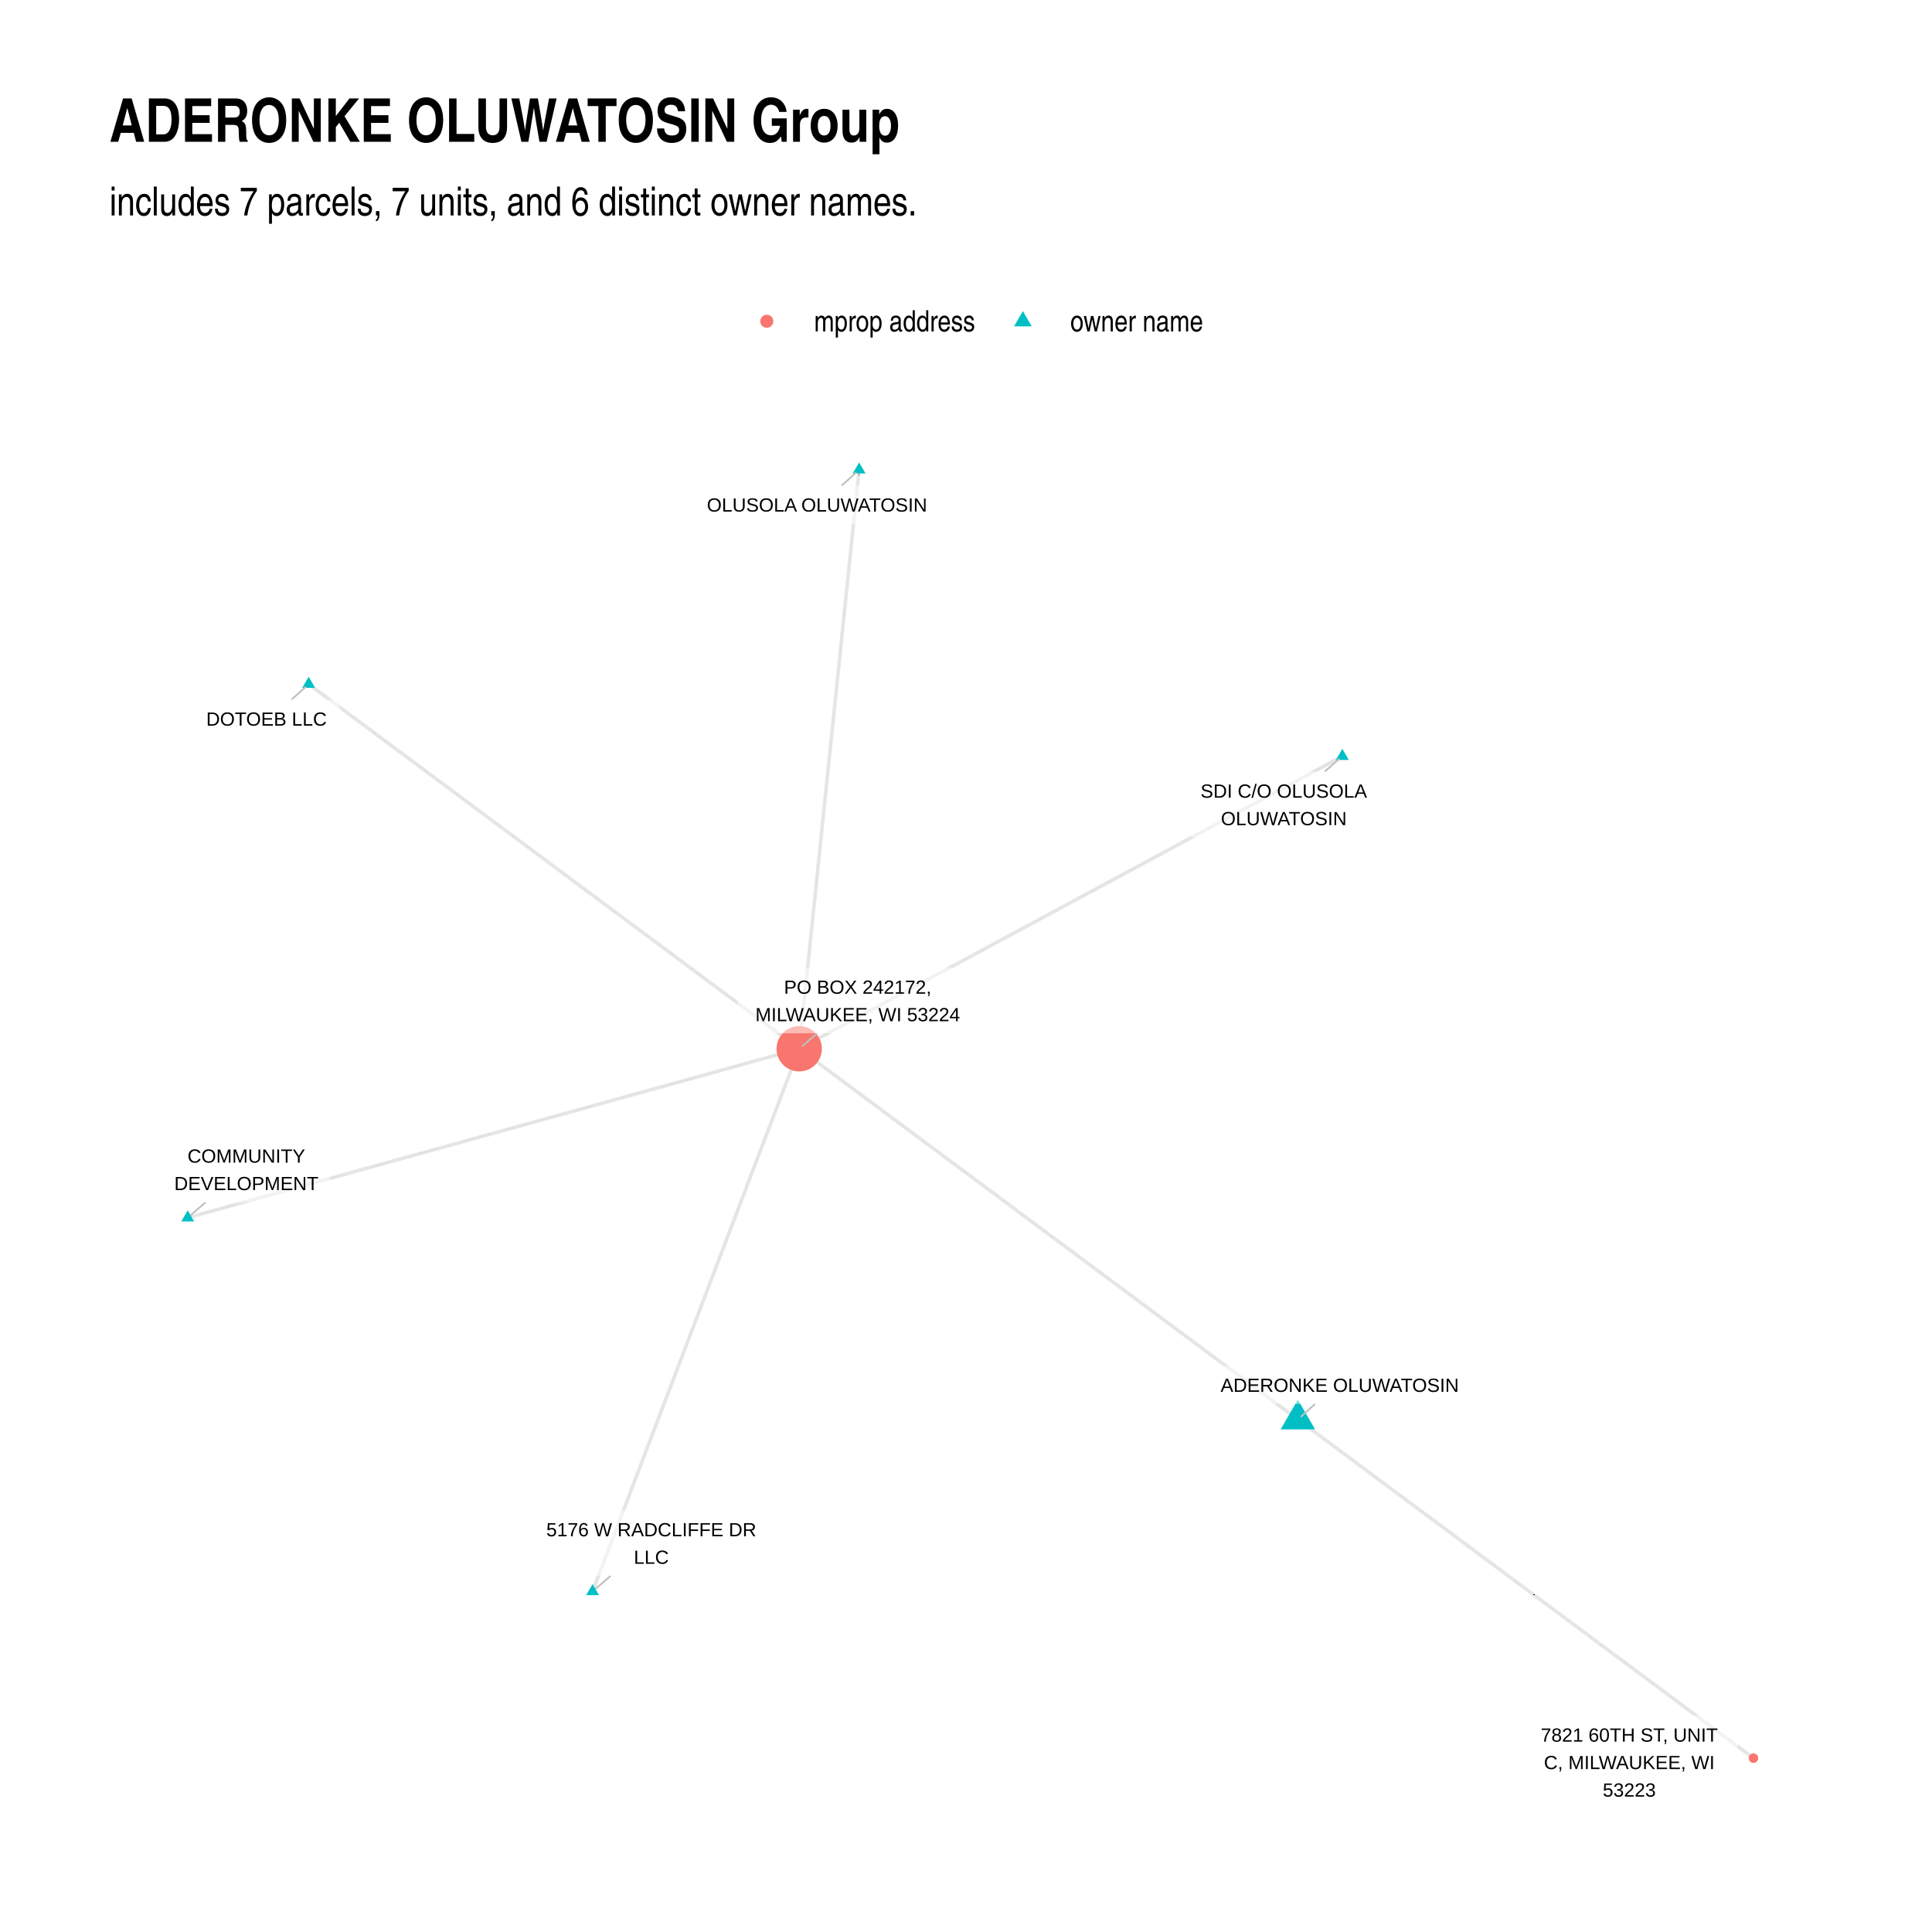
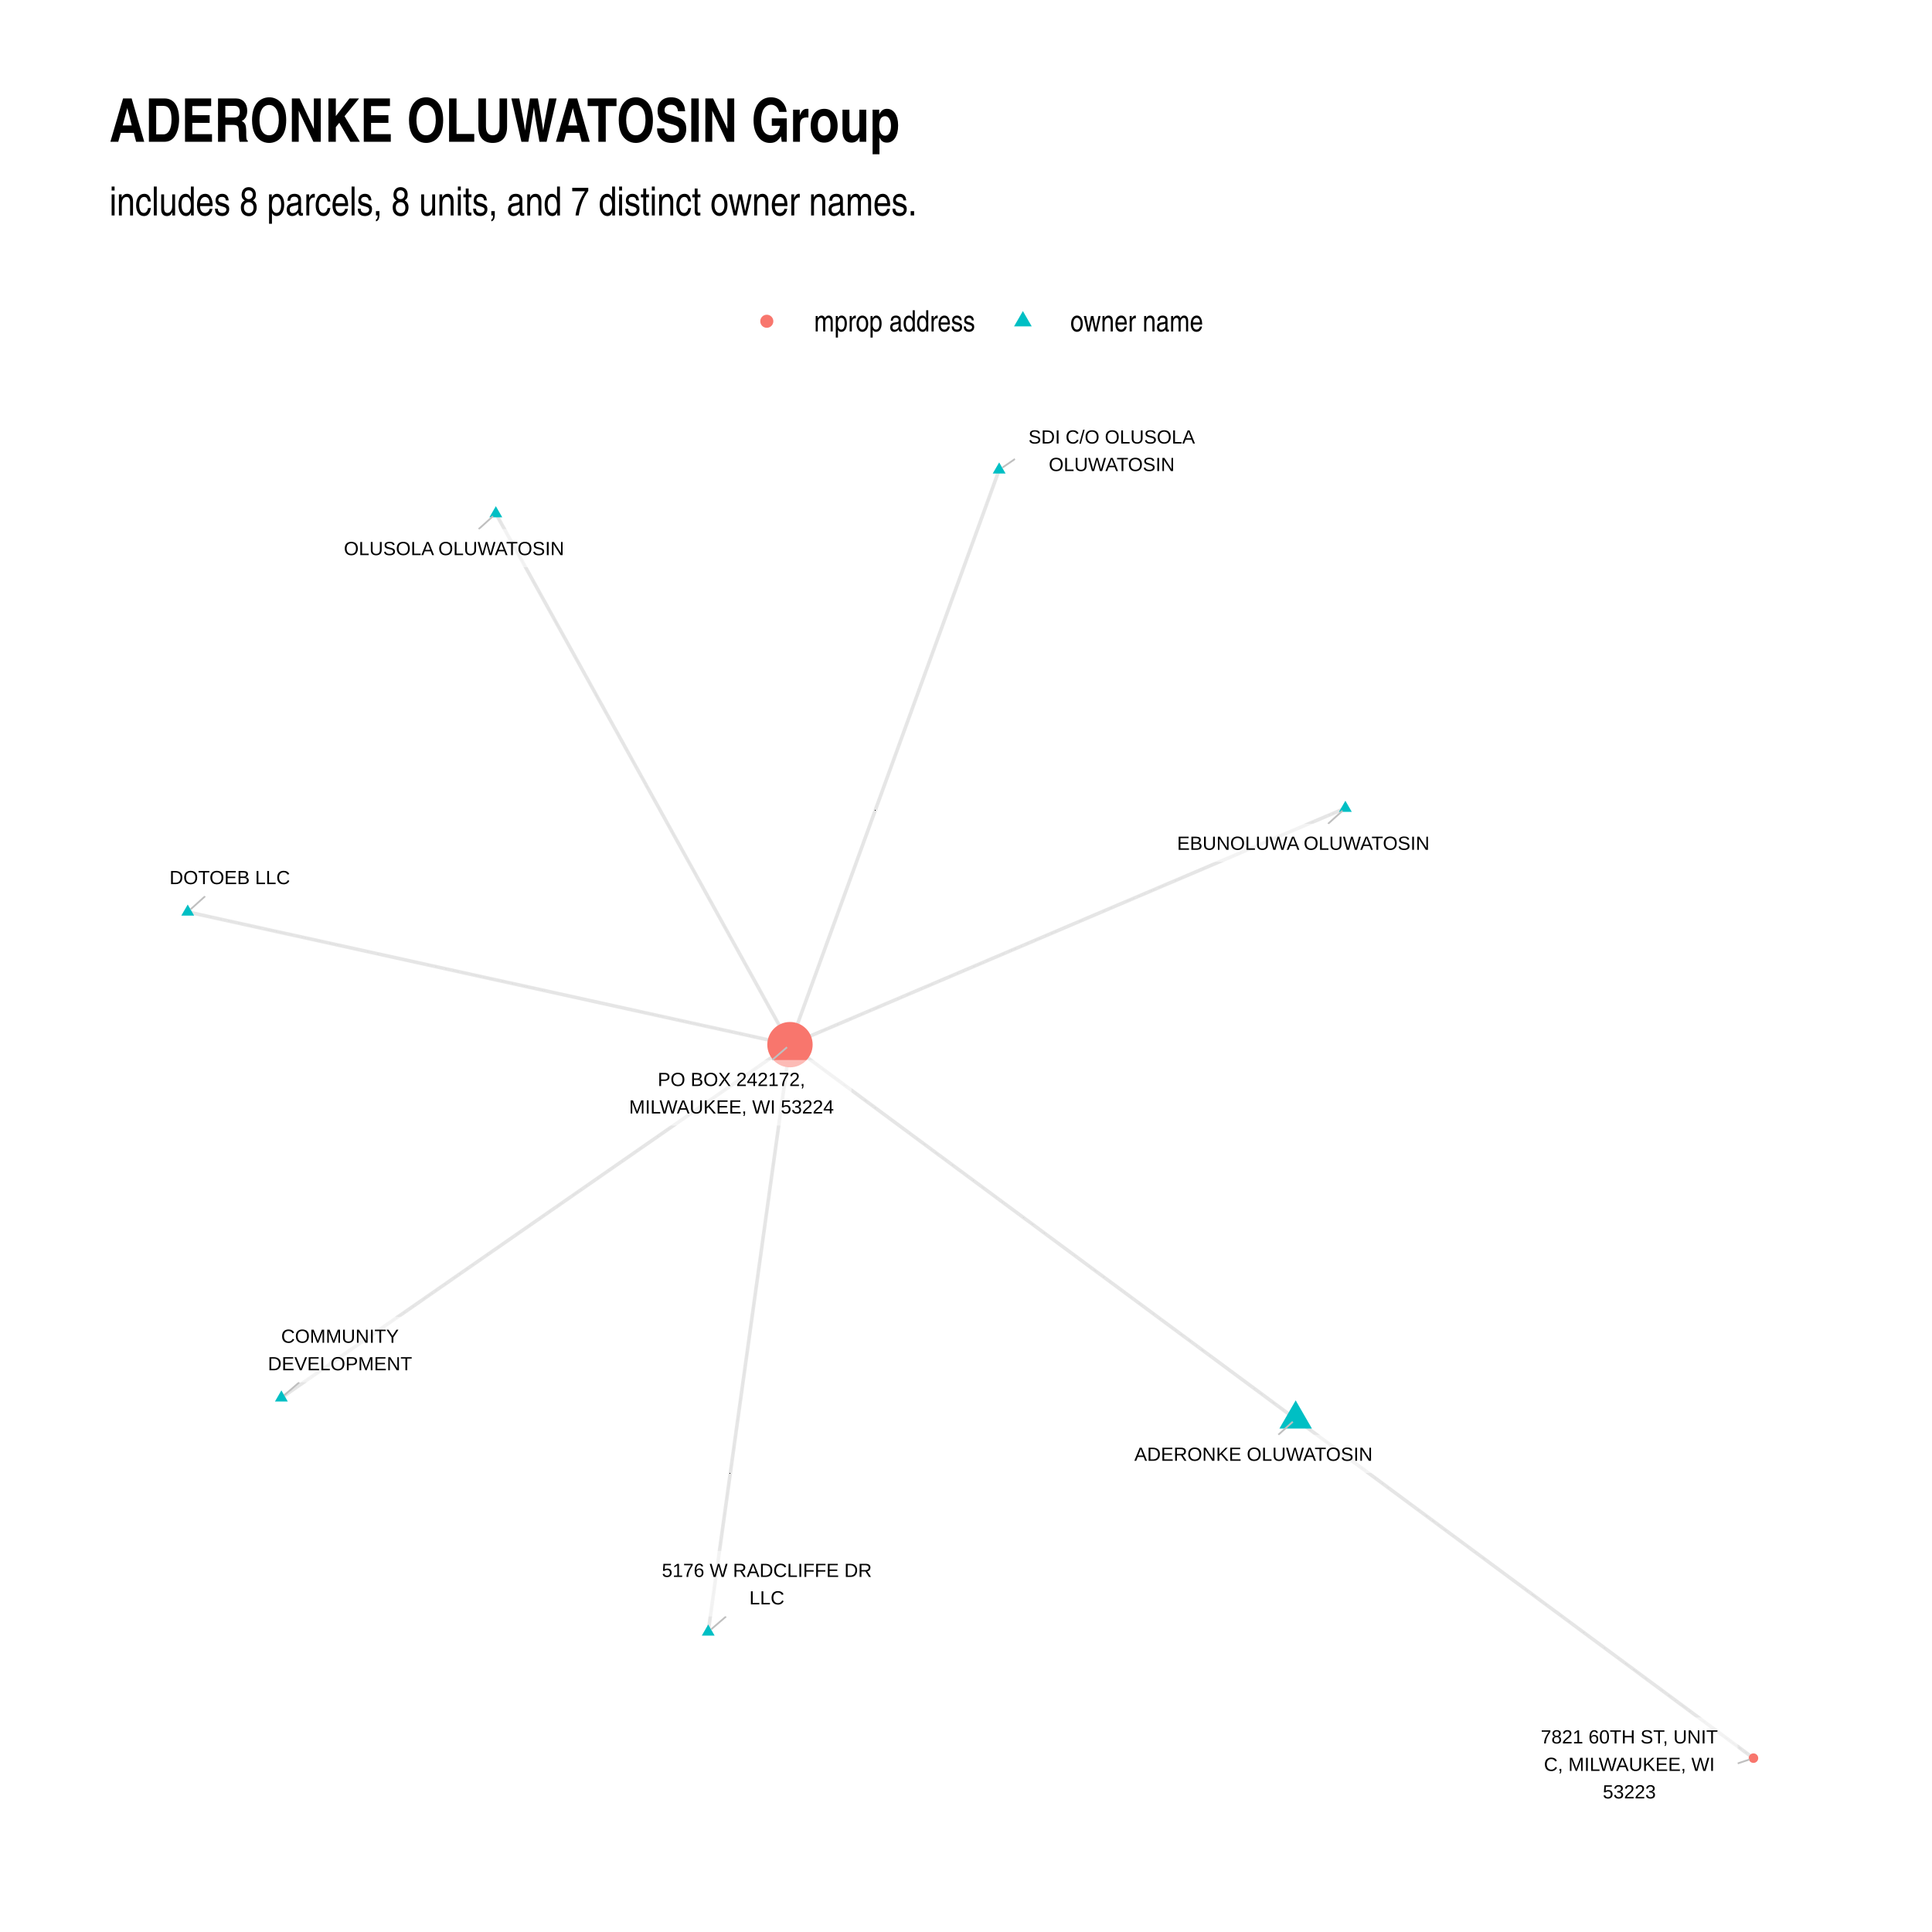
<svg xmlns="http://www.w3.org/2000/svg" width="768" height="768" class="svglite" viewBox="0 0 576 576">
  <defs>
    <style>.svglite circle,.svglite line,.svglite polygon,.svglite polyline,.svglite rect{fill:none;stroke:#000;stroke-linecap:round;stroke-linejoin:round;stroke-miterlimit:10}.svglite text{white-space:pre}</style>
  </defs>
  <rect width="100%" height="100%" style="stroke:none;fill:#fff" />
  <defs>
    <clipPath id="cpMC4wMHw1NzYuMDB8MC4wMHw1NzYuMDA=">
      <path d="M0 0h576v576H0z" />
    </clipPath>
  </defs>
  <g clip-path="url(#cpMC4wMHw1NzYuMDB8MC4wMHw1NzYuMDA=)">
    <path d="M0 0h576v576H0z" style="stroke-width:1.07;stroke:none;fill:#fff" />
  </g>
  <defs>
    <clipPath id="cpMzIuNjN8NTQ2LjExfDEyMC44Nnw1NDMuMzc=">
      <path d="M32.63 120.86h513.48v422.51H32.63z" />
    </clipPath>
  </defs>
  <g clip-path="url(#cpMzIuNjN8NTQ2LjExfDEyMC44Nnw1NDMuMzc=)">
-     <path d="m400.2 225.46-1.63.89-1.64.88-1.63.88-1.64.88-1.63.88-1.64.88-1.64.88-1.63.88-1.64.88-1.63.88-1.64.88-1.63.89-1.64.88-1.64.88-1.63.88-1.64.88-1.63.88-1.64.88-1.63.88-1.64.88-1.64.88-1.63.88-1.64.89-1.63.88-1.64.88-1.63.88-1.64.88-1.64.88-1.63.88-1.64.88-1.63.88-1.64.88-1.63.88-1.64.89-1.64.88-1.63.88-1.64.88-1.63.88-1.64.88-1.63.88-1.64.88-1.64.88-1.63.88-1.64.88-1.63.89-1.64.88-1.63.88-1.64.88-1.64.88-1.63.88-1.64.88-1.63.88-1.64.88-1.63.88-1.64.88-1.64.89-1.63.88-1.64.88-1.63.88-1.64.88-1.63.88-1.64.88-1.64.88-1.63.88-1.64.88-1.63.88-1.64.89-1.63.88-1.64.88-1.64.88-1.63.88-1.64.88-1.63.88-1.64.88-1.63.88-1.64.88-1.64.89-1.63.88-1.64.88-1.63.88-1.64.88-1.63.88-1.64.88-1.63.88-1.64.88-1.64.88-1.63.88-1.64.89-1.63.88-1.64.88-1.63.88-1.64.88-1.64.88-1.63.88-1.64.88-1.63.88-1.64.88-1.63.88-1.64.89M386.94 423.19l1.37 1.02 1.38 1.02 1.37 1.02 1.37 1.02 1.37 1.02 1.37 1.02 1.38 1.02 1.37 1.02 1.37 1.02 1.37 1.02 1.37 1.02 1.38 1.02 1.37 1.02 1.37 1.02 1.37 1.02 1.37 1.02 1.38 1.02 1.37 1.02 1.37 1.02 1.37 1.02 1.37 1.02 1.38 1.02 1.37 1.02 1.37 1.02 1.37 1.02 1.37 1.02 1.38 1.02 1.37 1.02 1.37 1.02 1.37 1.02 1.37 1.02 1.38 1.02 1.37 1.02 1.37 1.02 1.37 1.02 1.37 1.02 1.38 1.02 1.37 1.02 1.37 1.02 1.37 1.02 1.37 1.02 1.38 1.02 1.37 1.02 1.37 1.02 1.37 1.02 1.37 1.02 1.38 1.02 1.37 1.02 1.37 1.02 1.37 1.02 1.37 1.02 1.38 1.02 1.37 1.02 1.37 1.02 1.37 1.02 1.37 1.02 1.38 1.02 1.37 1.02 1.37 1.02 1.37 1.02 1.38 1.02 1.37 1.02 1.37 1.02 1.37 1.02 1.37 1.02 1.38 1.02 1.37 1.02 1.37 1.02 1.37 1.02 1.37 1.02 1.38 1.02 1.37 1.02 1.37 1.02 1.37 1.02 1.37 1.02 1.38 1.02 1.37 1.02 1.37 1.02 1.37 1.02 1.37 1.02 1.38 1.02 1.37 1.02 1.37 1.02 1.37 1.02 1.37 1.02 1.38 1.02 1.37 1.02 1.37 1.02 1.37 1.02 1.37 1.02 1.38 1.02 1.37 1.02 1.37 1.02 1.37 1.02 1.37 1.02 1.38 1.02 1.37 1.02 1.37 1.02 1.37 1.02M386.94 423.19l-1.5-1.11-1.5-1.12-1.5-1.11-1.51-1.12-1.5-1.12-1.5-1.11-1.5-1.12-1.5-1.12-1.5-1.11-1.51-1.12-1.5-1.12-1.5-1.11-1.5-1.12-1.5-1.11-1.5-1.12-1.51-1.12-1.5-1.11-1.5-1.12-1.5-1.12-1.5-1.11-1.5-1.12-1.51-1.12-1.5-1.11-1.5-1.12-1.5-1.11-1.5-1.12-1.51-1.12-1.5-1.11-1.5-1.12-1.5-1.12-1.5-1.11-1.5-1.12-1.51-1.12-1.5-1.11-1.5-1.12-1.5-1.11-1.5-1.12-1.5-1.12-1.51-1.11-1.5-1.12-1.5-1.12-1.5-1.11-1.5-1.12-1.5-1.12-1.51-1.11-1.5-1.12-1.5-1.11-1.5-1.12-1.5-1.12-1.51-1.11-1.5-1.12-1.5-1.12-1.5-1.11-1.5-1.12-1.5-1.12-1.51-1.11-1.5-1.12-1.5-1.11-1.5-1.12-1.5-1.12-1.5-1.11-1.51-1.12-1.5-1.12-1.5-1.11-1.5-1.12-1.5-1.12-1.5-1.11-1.51-1.12-1.5-1.11-1.5-1.12-1.5-1.12-1.5-1.11-1.51-1.12-1.5-1.12-1.5-1.11-1.5-1.12-1.5-1.11-1.5-1.12-1.51-1.12-1.5-1.11-1.5-1.12-1.5-1.12-1.5-1.11-1.5-1.12-1.51-1.12-1.5-1.11-1.5-1.12-1.5-1.11-1.5-1.12-1.5-1.12-1.51-1.11-1.5-1.12-1.5-1.12-1.5-1.11-1.5-1.12-1.51-1.12-1.5-1.11-1.5-1.12-1.5-1.11M256.14 140.07l-.18 1.74-.18 1.74-.19 1.75-.18 1.74-.18 1.75-.18 1.74-.18 1.74-.18 1.75-.18 1.74-.18 1.74-.18 1.75-.18 1.74-.18 1.74-.18 1.75-.18 1.74-.18 1.74-.18 1.75-.18 1.74-.18 1.74-.18 1.75-.18 1.74-.18 1.74-.18 1.75-.19 1.74-.18 1.75-.18 1.74-.18 1.74-.18 1.75-.18 1.74-.18 1.74-.18 1.75-.18 1.74-.18 1.74-.18 1.75-.18 1.74-.18 1.74-.18 1.75-.18 1.74-.18 1.74-.18 1.75-.18 1.74-.18 1.75-.18 1.74-.18 1.74-.18 1.75-.19 1.74-.18 1.74-.18 1.75-.18 1.74-.18 1.74-.18 1.75-.18 1.74-.18 1.74-.18 1.75-.18 1.74-.18 1.74-.18 1.75-.18 1.74-.18 1.74-.18 1.75-.18 1.74-.18 1.75-.18 1.74-.18 1.74-.18 1.75-.18 1.74-.19 1.74-.18 1.75-.18 1.74-.18 1.74-.18 1.75-.18 1.74-.18 1.74-.18 1.75-.18 1.74-.18 1.74-.18 1.75-.18 1.74-.18 1.75-.18 1.74-.18 1.74-.18 1.75-.18 1.74-.18 1.74-.18 1.75-.18 1.74-.18 1.74-.19 1.75-.18 1.74-.18 1.74-.18 1.75-.18 1.74-.18 1.74-.18 1.75-.18 1.74-.18 1.74-.18 1.75-.18 1.74-.18 1.75" style="stroke-width:1.07;stroke:#000;stroke-opacity:.1;stroke-linecap:butt" />
-     <path d="m92.03 203.96 1.48 1.1 1.47 1.1 1.48 1.1 1.48 1.1 1.47 1.09 1.48 1.1 1.48 1.1 1.48 1.1 1.47 1.1 1.48 1.09 1.48 1.1 1.48 1.1 1.47 1.1 1.48 1.1 1.48 1.1 1.47 1.09 1.48 1.1 1.48 1.1 1.48 1.1 1.47 1.1 1.48 1.09 1.48 1.1 1.47 1.1 1.48 1.1 1.48 1.1 1.48 1.09 1.47 1.1 1.48 1.1 1.48 1.1 1.47 1.1 1.48 1.09 1.48 1.1 1.48 1.1 1.47 1.1 1.48 1.1 1.48 1.1 1.47 1.09 1.48 1.1 1.48 1.1 1.48 1.1 1.47 1.1 1.48 1.09 1.48 1.1 1.47 1.1 1.48 1.1 1.48 1.1 1.48 1.09 1.47 1.1 1.48 1.1 1.48 1.1 1.48 1.1 1.47 1.09 1.48 1.1 1.48 1.1 1.47 1.1 1.48 1.1 1.48 1.1 1.48 1.09 1.47 1.1 1.48 1.1 1.48 1.1 1.47 1.1 1.48 1.09 1.48 1.1 1.48 1.1 1.47 1.1 1.48 1.1 1.48 1.09 1.47 1.1 1.48 1.1 1.48 1.1 1.48 1.1 1.47 1.09 1.48 1.1 1.48 1.1 1.47 1.1 1.48 1.1 1.48 1.1 1.48 1.09 1.47 1.1 1.48 1.1 1.48 1.1 1.47 1.1 1.48 1.09 1.48 1.1 1.48 1.1 1.47 1.1 1.48 1.1 1.48 1.09 1.47 1.1 1.48 1.1 1.48 1.1 1.48 1.1 1.47 1.09 1.48 1.1 1.48 1.1 1.48 1.1 1.47 1.1 1.48 1.1M55.97 363.05l1.84-.51 1.84-.51 1.84-.51 1.84-.51 1.85-.51 1.84-.51 1.84-.51 1.84-.5 1.84-.51 1.84-.51 1.84-.51 1.85-.51 1.84-.51 1.84-.51 1.84-.51 1.84-.5 1.84-.51 1.84-.51 1.85-.51 1.84-.51 1.84-.51 1.84-.51 1.84-.51 1.84-.51 1.84-.5 1.85-.51 1.84-.51 1.84-.51 1.84-.51 1.84-.51 1.84-.51 1.84-.51 1.85-.5 1.84-.51 1.84-.51 1.84-.51 1.84-.51 1.84-.51 1.84-.51 1.85-.51 1.84-.5 1.84-.51 1.84-.51 1.84-.51 1.84-.51 1.84-.51 1.85-.51 1.84-.51 1.84-.51 1.84-.5 1.84-.51 1.84-.51 1.84-.51 1.85-.51 1.84-.51 1.84-.51 1.84-.51 1.84-.5 1.84-.51 1.84-.51 1.85-.51 1.84-.51 1.84-.51 1.84-.51 1.84-.51 1.84-.5 1.84-.51 1.85-.51 1.84-.51 1.84-.51 1.84-.51 1.84-.51 1.84-.51 1.84-.5 1.85-.51 1.84-.51 1.84-.51 1.84-.51 1.84-.51 1.84-.51 1.84-.51 1.85-.51 1.84-.5 1.84-.51 1.84-.51 1.84-.51 1.84-.51 1.84-.51 1.85-.51 1.84-.51 1.84-.5 1.84-.51 1.84-.51 1.84-.51 1.84-.51 1.85-.51 1.84-.51 1.84-.51 1.84-.5M176.67 474.47l.62-1.63.62-1.64.63-1.63.62-1.64.62-1.63.62-1.63.62-1.64.63-1.63.62-1.64.62-1.63.62-1.64.63-1.63.62-1.63.62-1.64.62-1.63.62-1.64.63-1.63.62-1.64.62-1.63.62-1.63.63-1.64.62-1.63.62-1.64.62-1.63.62-1.64.63-1.63.62-1.63.62-1.64.62-1.63.63-1.64.62-1.63.62-1.64.62-1.63.62-1.63.63-1.64.62-1.63.62-1.64.62-1.63.63-1.64.62-1.63.62-1.63.62-1.64.62-1.63.63-1.64.62-1.63.62-1.64.62-1.63.63-1.63.62-1.64.62-1.63.62-1.64.62-1.63.63-1.64.62-1.63.62-1.64.62-1.63.63-1.63.62-1.64.62-1.63.62-1.64.62-1.63.63-1.64.62-1.63.62-1.63.62-1.64.63-1.63.62-1.64.62-1.63.62-1.64.62-1.63.63-1.63.62-1.64.62-1.63.62-1.64.63-1.63.62-1.64.62-1.63.62-1.63.62-1.64.63-1.63.62-1.64.62-1.63.62-1.64.63-1.63.62-1.63.62-1.64.62-1.63.62-1.64.63-1.63.62-1.64.62-1.63.62-1.63.63-1.64.62-1.63.62-1.64.62-1.63.63-1.64.62-1.63.62-1.63" style="stroke-width:1.07;stroke:#000;stroke-opacity:.1;stroke-linecap:butt" />
-     <path d="m400.2 223.25 1.92 3.32h-3.83zM386.94 417.27l5.13 8.88h-10.26zM256.14 137.86l1.91 3.31h-3.83zM92.03 201.75l1.91 3.32h-3.83zM55.97 360.84l1.91 3.31h-3.83zM176.67 472.26l1.91 3.32h-3.83z" style="stroke-width:.71;stroke:none;fill:#00bfc4" />
-     <circle cx="238.27" cy="312.68" r="6.76" style="stroke-width:.71;stroke:none;fill:#f8766d" />
+     <path d="m401.11 240.94-1.67.71-1.68.72-1.67.71-1.67.71-1.67.71-1.68.71-1.67.72-1.67.71-1.68.71-1.67.71-1.67.72-1.67.71-1.68.71-1.67.71-1.67.71-1.67.72-1.68.71-1.67.71-1.67.71-1.67.72-1.68.71-1.67.71-1.67.71-1.67.71-1.68.72-1.67.71-1.67.71-1.67.71-1.68.72-1.67.71-1.67.71-1.68.71-1.67.71-1.67.72-1.67.71-1.68.71-1.67.71-1.67.72-1.67.71-1.68.71-1.67.71-1.67.71-1.67.72-1.68.71-1.67.71-1.67.71-1.67.72-1.68.71-1.67.71-1.67.71-1.67.71-1.68.72-1.67.71-1.67.71-1.68.71-1.67.72-1.67.71-1.67.71-1.68.71-1.67.71-1.67.72-1.67.71-1.68.71-1.67.71-1.67.72-1.67.71-1.68.71-1.67.71-1.67.71-1.67.72-1.68.71-1.67.71-1.67.71-1.67.72-1.68.71-1.67.71-1.67.71-1.68.71-1.67.72-1.67.71-1.67.71-1.68.71-1.67.72-1.67.71-1.67.71-1.68.71-1.67.71-1.67.72-1.67.71-1.68.71-1.67.71-1.67.72-1.67.71-1.68.71-1.67.71-1.67.71-1.67.72-1.68.71-1.67.71" style="stroke-width:1.07;stroke:#000;stroke-opacity:.1;stroke-linecap:butt" />
+     <path d="m297.89 140.07-.63 1.73-.63 1.73-.63 1.73-.63 1.73-.63 1.73-.63 1.73-.63 1.74-.63 1.73-.63 1.73-.63 1.73-.63 1.73-.63 1.73-.63 1.73-.63 1.73-.63 1.73-.63 1.74-.63 1.73-.63 1.73-.63 1.73-.63 1.73-.63 1.73-.63 1.73-.63 1.73-.63 1.74-.63 1.73-.63 1.73-.63 1.73-.63 1.73-.63 1.73-.63 1.73-.63 1.73-.63 1.73-.63 1.74-.63 1.73-.63 1.73-.63 1.73-.63 1.73-.63 1.73-.63 1.73-.63 1.73-.63 1.73-.63 1.74-.63 1.73-.63 1.73-.63 1.73-.63 1.73-.63 1.73-.63 1.73-.63 1.73-.63 1.73-.63 1.74-.63 1.73-.63 1.73-.63 1.73-.63 1.73-.63 1.73-.63 1.73-.63 1.73-.63 1.74-.63 1.73-.63 1.73-.63 1.73-.63 1.73-.63 1.73-.63 1.73-.63 1.73-.63 1.73-.63 1.74-.63 1.73-.63 1.73-.63 1.73-.63 1.73-.63 1.73-.63 1.73-.63 1.73-.63 1.73-.63 1.74-.63 1.73-.63 1.73-.63 1.73-.63 1.73-.63 1.73-.63 1.73-.63 1.73-.63 1.74-.63 1.73-.63 1.73-.63 1.73-.63 1.73-.63 1.73-.63 1.73-.63 1.73-.63 1.73-.63 1.74-.63 1.73-.63 1.73-.63 1.73-.63 1.73-.63 1.73M386.29 423.1l1.37 1.02 1.38 1.02 1.38 1.02 1.38 1.02 1.38 1.02 1.38 1.02 1.38 1.02 1.38 1.02 1.37 1.03 1.38 1.02 1.38 1.02 1.38 1.02 1.38 1.02 1.38 1.02 1.38 1.02 1.37 1.02 1.38 1.02 1.38 1.02 1.38 1.02 1.38 1.03 1.38 1.02 1.38 1.02 1.38 1.02 1.37 1.02 1.38 1.02 1.38 1.02 1.38 1.02 1.38 1.02 1.38 1.02 1.38 1.02 1.37 1.03 1.38 1.02 1.38 1.02 1.38 1.02 1.38 1.02 1.38 1.02 1.38 1.02 1.37 1.02 1.38 1.02 1.38 1.02 1.38 1.02 1.38 1.03 1.38 1.02 1.38 1.02 1.38 1.02 1.37 1.02 1.38 1.02 1.38 1.02 1.38 1.02 1.38 1.02 1.38 1.02 1.38 1.02 1.37 1.03 1.38 1.02 1.38 1.02 1.38 1.02 1.38 1.02 1.38 1.02 1.38 1.02 1.37 1.02 1.38 1.02 1.38 1.02 1.38 1.02 1.38 1.03 1.38 1.02 1.38 1.02 1.38 1.02 1.37 1.02 1.38 1.02 1.38 1.02 1.38 1.02 1.38 1.02 1.38 1.02 1.38 1.02 1.37 1.03 1.38 1.02 1.38 1.02 1.38 1.02 1.38 1.02 1.38 1.02 1.38 1.02 1.37 1.02 1.38 1.02 1.38 1.02 1.38 1.02 1.38 1.03 1.38 1.02 1.38 1.02 1.38 1.02 1.37 1.02 1.38 1.02 1.38 1.02 1.38 1.02 1.38 1.02 1.38 1.02 1.38 1.02 1.37 1.03 1.38 1.02 1.38 1.02M386.29 423.1l-1.53-1.13-1.52-1.13-1.52-1.13-1.53-1.12-1.52-1.13-1.52-1.13-1.52-1.13-1.53-1.13-1.52-1.12-1.52-1.13-1.53-1.13-1.52-1.13-1.52-1.12-1.52-1.13-1.53-1.13-1.52-1.13-1.52-1.12-1.53-1.13-1.52-1.13-1.52-1.13-1.52-1.13-1.53-1.12-1.52-1.13-1.52-1.13-1.53-1.13-1.52-1.12-1.52-1.13-1.52-1.13-1.53-1.13-1.52-1.13-1.52-1.12-1.53-1.13-1.52-1.13-1.52-1.13-1.52-1.12-1.53-1.13-1.52-1.13-1.52-1.13-1.53-1.12-1.52-1.13-1.52-1.13-1.53-1.13-1.52-1.13-1.52-1.12-1.52-1.13-1.53-1.13-1.52-1.13-1.52-1.12-1.53-1.13-1.52-1.13-1.52-1.13-1.52-1.13-1.53-1.12-1.52-1.13-1.52-1.13-1.53-1.13-1.52-1.12-1.52-1.13-1.52-1.13-1.53-1.13-1.52-1.13-1.52-1.12-1.53-1.13-1.52-1.13-1.52-1.13-1.52-1.12-1.53-1.13-1.52-1.13-1.52-1.13-1.53-1.12-1.52-1.13-1.52-1.13-1.52-1.13-1.53-1.13-1.52-1.12-1.52-1.13-1.53-1.13-1.52-1.13-1.52-1.12-1.52-1.13-1.53-1.13-1.52-1.13-1.52-1.13-1.53-1.12-1.52-1.13-1.52-1.13-1.53-1.13-1.52-1.12-1.52-1.13-1.52-1.13-1.53-1.13-1.52-1.12-1.52-1.13-1.53-1.13-1.52-1.13-1.52-1.13-1.52-1.12-1.53-1.13-1.52-1.13M147.83 153.12l.88 1.6.89 1.6.89 1.6.88 1.6.89 1.6.88 1.6.89 1.6.88 1.6.89 1.6.89 1.6.88 1.59.89 1.6.88 1.6.89 1.6.88 1.6.89 1.6.89 1.6.88 1.6.89 1.6.88 1.6.89 1.6.89 1.6.88 1.6.89 1.59.88 1.6.89 1.6.88 1.6.89 1.6.89 1.6.88 1.6.89 1.6.88 1.6.89 1.6.88 1.6.89 1.6.89 1.6.88 1.6.89 1.59.88 1.6.89 1.6.89 1.6.88 1.6.89 1.6.88 1.6.89 1.6.88 1.6.89 1.6.89 1.6.88 1.6.89 1.6.88 1.6.89 1.59.88 1.6.89 1.6.89 1.6.88 1.6.89 1.6.88 1.6.89 1.6.88 1.6.89 1.6.89 1.6.88 1.6.89 1.6.88 1.6.89 1.59.89 1.6.88 1.6.89 1.6.88 1.6.89 1.6.88 1.6.89 1.6.89 1.6.88 1.6.89 1.6.88 1.6.89 1.6.88 1.6.89 1.59.89 1.6.88 1.6.89 1.6.88 1.6.89 1.6.89 1.6.88 1.6.89 1.6.88 1.6.89 1.6.88 1.6.89 1.6.89 1.6.88 1.59.89 1.6.88 1.6.89 1.6.88 1.6.89 1.6" style="stroke-width:1.07;stroke:#000;stroke-opacity:.1;stroke-linecap:butt" />
+     <path d="m55.97 271.88 1.81.4 1.82.4 1.81.4 1.81.4 1.82.4 1.81.4 1.81.4 1.82.4 1.81.4 1.81.4 1.82.4 1.81.4 1.82.4 1.81.4 1.81.4 1.82.4 1.81.39 1.81.4 1.82.4 1.81.4 1.81.4 1.82.4 1.81.4 1.82.4 1.81.4 1.81.4 1.82.4 1.81.4 1.81.4 1.82.4 1.81.4 1.81.4 1.82.4 1.81.4 1.82.4 1.81.4 1.81.4 1.82.4 1.81.4 1.81.4 1.82.4 1.81.4 1.82.4 1.81.4 1.81.4 1.82.4 1.81.4 1.81.4 1.82.4 1.81.4 1.81.39 1.82.4 1.81.4 1.82.4 1.81.4 1.81.4 1.82.4 1.81.4 1.81.4 1.82.4 1.81.4 1.81.4 1.82.4 1.81.4 1.82.4 1.81.4 1.81.4 1.82.4 1.81.4 1.81.4 1.82.4 1.81.4 1.82.4 1.81.4 1.81.4 1.82.4 1.81.4 1.81.4 1.82.4 1.81.4 1.81.4 1.82.4 1.81.4 1.82.4 1.81.4 1.81.39 1.82.4 1.81.4 1.81.4 1.82.4 1.81.4 1.81.4 1.82.4 1.81.4 1.82.4 1.81.4 1.81.4 1.82.4 1.81.4M83.89 416.73l1.53-1.06 1.53-1.07 1.53-1.06 1.53-1.06 1.53-1.07 1.54-1.06 1.53-1.06 1.53-1.07 1.53-1.06 1.53-1.06 1.53-1.07 1.54-1.06 1.53-1.06 1.53-1.07 1.53-1.06 1.53-1.06 1.53-1.07 1.54-1.06 1.53-1.07 1.53-1.06 1.53-1.06 1.53-1.07 1.53-1.06 1.54-1.06 1.53-1.07 1.53-1.06 1.53-1.06 1.53-1.07 1.53-1.06 1.54-1.06 1.53-1.07 1.53-1.06 1.53-1.06 1.53-1.07 1.53-1.06 1.54-1.06 1.53-1.07 1.53-1.06 1.53-1.06 1.53-1.07 1.53-1.06 1.54-1.06 1.53-1.07 1.53-1.06 1.53-1.06 1.53-1.07 1.53-1.06 1.54-1.06 1.53-1.07 1.53-1.06 1.53-1.06 1.53-1.07 1.53-1.06 1.54-1.06 1.53-1.07 1.53-1.06 1.53-1.07 1.53-1.06 1.53-1.06 1.54-1.07 1.53-1.06 1.53-1.06 1.53-1.07 1.53-1.06 1.53-1.06 1.54-1.07 1.53-1.06 1.53-1.06 1.53-1.07 1.53-1.06 1.53-1.06 1.54-1.07 1.53-1.06 1.53-1.06 1.53-1.07 1.53-1.06 1.53-1.06 1.54-1.07 1.53-1.06 1.53-1.06 1.53-1.07 1.53-1.06 1.53-1.06 1.54-1.07 1.53-1.06 1.53-1.06 1.53-1.07 1.53-1.06 1.53-1.06 1.54-1.07 1.53-1.06 1.53-1.06 1.53-1.07 1.53-1.06 1.53-1.07 1.54-1.06 1.53-1.06 1.53-1.07 1.53-1.06M211.14 486.53l.25-1.77.24-1.77.25-1.77.25-1.76.24-1.77.25-1.77.25-1.77.24-1.77.25-1.77.24-1.76.25-1.77.25-1.77.24-1.77.25-1.77.25-1.77.24-1.77.25-1.76.24-1.77.25-1.77.25-1.77.24-1.77.25-1.77.25-1.76.24-1.77.25-1.77.24-1.77.25-1.77.25-1.77.24-1.77.25-1.76.25-1.77.24-1.77.25-1.77.24-1.77.25-1.77.25-1.76.24-1.77.25-1.77.25-1.77.24-1.77.25-1.77.24-1.77.25-1.76.25-1.77.24-1.77.25-1.77.25-1.77.24-1.77.25-1.77.24-1.76.25-1.77.25-1.77.24-1.77.25-1.77.25-1.77.24-1.76.25-1.77.24-1.77.25-1.77.25-1.77.24-1.77.25-1.77.25-1.76.24-1.77.25-1.77.24-1.77.25-1.77.25-1.77.24-1.76.25-1.77.25-1.77.24-1.77.25-1.77.24-1.77.25-1.77.25-1.76.24-1.77.25-1.77.25-1.77.24-1.77.25-1.77.24-1.76.25-1.77.25-1.77.24-1.77.25-1.77.25-1.77.24-1.77.25-1.76.24-1.77.25-1.77.25-1.77.24-1.77.25-1.77.25-1.77.24-1.76.25-1.77.24-1.77.25-1.77" style="stroke-width:1.07;stroke:#000;stroke-opacity:.1;stroke-linecap:butt" />
+     <path d="m401.11 238.73 1.91 3.32h-3.83zM297.89 137.86l1.91 3.31h-3.83zM386.29 417.5l4.84 8.4h-9.69zM147.83 150.91l1.91 3.32h-3.83zM55.97 269.67l1.91 3.31h-3.83zM83.89 414.52l1.91 3.32h-3.83zM211.14 484.32l1.92 3.32h-3.83z" style="stroke-width:.71;stroke:none;fill:#00bfc4" />
+     <circle cx="235.52" cy="311.45" r="6.76" style="stroke-width:.71;stroke:none;fill:#f8766d" />
    <circle cx="522.77" cy="524.17" r="1.42" style="stroke-width:.71;stroke:none;fill:#f8766d" />
-     <path d="m394.88 230.07 4.45-3.85M392.08 418.56l-4.28 3.86M250.93 144.77l4.35-3.93M86.9 208.59l4.27-3.85M61.33 358.41l-4.48 3.88M182.05 469.82l-4.5 3.89M243.61 308.06l-4.46 3.86" style="stroke-width:.53;stroke:#bfbfbf" />
-     <path d="M356.09 249.61h53.32-.09l.35-.02.34-.07.33-.12.3-.17.27-.22.23-.26.18-.3.14-.32.08-.33.03-.35v-15.22l-.03-.35-.08-.34-.14-.32-.18-.29-.23-.26-.27-.22-.3-.17-.33-.13-.34-.07-.26-.01h-53.32l.26.01-.35-.01-.35.04-.33.1-.31.15-.29.19-.25.25-.21.27-.16.31-.11.33-.06.34v15.4-.17.34l.06.35.11.33.16.3.21.28.25.24.29.2.31.15.33.1.35.04z" style="stroke-width:.53;fill:#fff;fill-opacity:.5" />
-     <text x="382.75" y="237.81" lengthAdjust="spacingAndGlyphs" style="font-size:5.69px;font-family:&quot;Liberation Sans&quot;" text-anchor="middle" textLength="50.44">SDI C/O OLUSOLA</text>
-     <text x="382.75" y="246.01" lengthAdjust="spacingAndGlyphs" style="font-size:5.69px;font-family:&quot;Liberation Sans&quot;" text-anchor="middle" textLength="37.79">OLUWATOSIN</text>
-     <path d="M362.25 418.56h74.34l-.08-.01.34-.01.34-.07.33-.12.3-.18.27-.22.23-.26.19-.29.13-.32.09-.34.02-.34v-7.03l-.02-.35-.09-.34-.13-.32-.19-.29-.23-.26-.27-.22-.3-.17-.33-.13-.34-.07-.26-.01h-74.34l.26.01-.34-.01-.35.04-.33.1-.32.15-.28.2-.25.24-.21.27-.16.31-.11.33-.06.34-.01.18v7.03l.01-.18v.35l.06.34.11.33.16.31.21.28.25.24.28.2.32.15.33.09.35.04z" style="stroke-width:.53;fill:#fff;fill-opacity:.5" />
-     <text x="399.42" y="414.96" lengthAdjust="spacingAndGlyphs" style="font-size:5.69px;font-family:&quot;Liberation Sans&quot;" text-anchor="middle" textLength="71.46">ADERONKE OLUWATOSIN</text>
-     <path d="M208.95 156.12h69.27-.09l.35-.02.34-.07.32-.12.3-.17.27-.22.23-.26.19-.3.14-.32.08-.34.03-.34v-7.03l-.03-.35-.08-.33-.14-.32-.19-.3-.23-.26-.27-.22-.3-.17-.32-.12-.34-.07-.26-.02h-69.27l.26.02-.35-.02-.35.04-.33.1-.31.15-.29.2-.25.24-.21.28-.16.3-.11.33-.06.35v7.2-.18.35l.06.34.11.33.16.31.21.28.25.24.29.2.31.15.33.09.35.05z" style="stroke-width:.53;fill:#fff;fill-opacity:.5" />
-     <text x="243.58" y="152.52" lengthAdjust="spacingAndGlyphs" style="font-size:5.69px;font-family:&quot;Liberation Sans&quot;" text-anchor="middle" textLength="66.39">OLUSOLA OLUWATOSIN</text>
-     <path d="M59.8 219.94h39.3l-.09-.01.35-.01.34-.07.33-.12.3-.18.27-.22.23-.26.18-.29.14-.32.08-.34.03-.34v-7.03l-.03-.35-.08-.34-.14-.32-.18-.29-.23-.26-.27-.22-.3-.17-.33-.13-.34-.07-.26-.01H59.8l.26.01-.35-.01-.35.04-.33.1-.31.15-.29.19-.25.25-.21.27-.16.31-.11.33-.06.34v7.21-.18.35l.06.34.11.33.16.31.21.28.25.24.29.2.31.14.33.1.35.04z" style="stroke-width:.53;fill:#fff;fill-opacity:.5" />
-     <text x="79.45" y="216.34" lengthAdjust="spacingAndGlyphs" style="font-size:5.69px;font-family:&quot;Liberation Sans&quot;" text-anchor="middle" textLength="36.42">DOTOEB LLC</text>
-     <path d="M50.73 358.41h45.44-.09l.35-.02.34-.07.32-.12.3-.17.27-.22.23-.26.19-.3.14-.32.08-.33.03-.35v-15.22l-.03-.35-.08-.34-.14-.32-.19-.29-.23-.26-.27-.22-.3-.17-.32-.13-.34-.07-.26-.01H50.73l.26.01-.35-.01-.34.04-.34.1-.31.15-.29.2-.25.24-.21.27-.16.31-.11.33-.05.34-.01.18v15.22l.01-.17v.34l.05.35.11.33.16.3.21.28.25.24.29.2.31.15.34.1.34.04z" style="stroke-width:.53;fill:#fff;fill-opacity:.5" />
-     <text x="73.45" y="346.62" lengthAdjust="spacingAndGlyphs" style="font-size:5.69px;font-family:&quot;Liberation Sans&quot;" text-anchor="middle" textLength="35.32">COMMUNITY</text>
-     <text x="73.45" y="354.81" lengthAdjust="spacingAndGlyphs" style="font-size:5.69px;font-family:&quot;Liberation Sans&quot;" text-anchor="middle" textLength="42.56">DEVELOPMENT</text>
-     <path d="M160.34 469.82h67.68l-.08-.01.34-.01.34-.07.33-.12.3-.18.27-.22.23-.26.19-.29.13-.32.09-.34.02-.34v-15.23l-.02-.34-.09-.34-.13-.32-.19-.29-.23-.26-.27-.22-.3-.18-.33-.12-.34-.07-.26-.02h-67.68l.26.02-.34-.01-.35.04-.33.09-.32.15-.28.2-.25.24-.21.28-.16.31-.11.33-.06.34-.01.17v15.23l.01-.18v.35l.06.34.11.33.16.31.21.28.25.24.28.2.32.15.33.09.35.04z" style="stroke-width:.53;fill:#fff;fill-opacity:.5" />
-     <text x="194.18" y="458.02" lengthAdjust="spacingAndGlyphs" style="font-size:5.69px;font-family:&quot;Liberation Sans&quot;" text-anchor="middle" textLength="64.8">5176 W RADCLIFFE DR</text>
-     <text x="194.18" y="466.22" lengthAdjust="spacingAndGlyphs" style="font-size:5.69px;font-family:&quot;Liberation Sans&quot;" text-anchor="middle" textLength="10.31">LLC</text>
-     <path d="M222.1 308.06h67.22-.08l.34-.02.34-.06.33-.13.3-.17.27-.22.23-.26.19-.3.13-.32.09-.33.02-.35v-15.22l-.02-.35-.09-.34-.13-.32-.19-.29-.23-.26-.27-.22-.3-.17-.33-.13-.34-.07-.26-.01H222.1l.26.01-.34-.01-.35.04-.33.1-.32.15-.28.2-.25.24-.21.27-.16.31-.11.33-.06.34-.01.18v15.22l.01-.17v.34l.06.35.11.33.16.3.21.28.25.24.28.2.32.15.33.1.35.04z" style="stroke-width:.53;fill:#fff;fill-opacity:.5" />
-     <text x="255.71" y="296.27" lengthAdjust="spacingAndGlyphs" style="font-size:5.69px;font-family:&quot;Liberation Sans&quot;" text-anchor="middle" textLength="46.86">PO BOX 242172,</text>
-     <text x="255.71" y="304.46" lengthAdjust="spacingAndGlyphs" style="font-size:5.69px;font-family:&quot;Liberation Sans&quot;" text-anchor="middle" textLength="64.34">MILWAUKEE, WI 53224</text>
-     <path d="M455.62 539.23h60.25l-.08-.01.34-.01.35-.07.32-.12.3-.18.27-.22.23-.26.19-.29.13-.32.09-.34.02-.34v-23.42l-.02-.35-.09-.33-.13-.32-.19-.3-.23-.26-.27-.22-.3-.17-.32-.12-.35-.07-.26-.02h-60.25l.27.02-.35-.02-.35.04-.33.1-.32.15-.28.2-.25.24-.21.28-.16.3-.11.33-.06.35-.01.17v23.42l.01-.18v.35l.06.34.11.33.16.31.21.28.25.24.28.2.32.15.33.09.35.04z" style="stroke-width:.53;fill:#fff;fill-opacity:.5" />
-     <text x="485.75" y="519.24" lengthAdjust="spacingAndGlyphs" style="font-size:5.69px;font-family:&quot;Liberation Sans&quot;" text-anchor="middle" textLength="57.37">7821 60TH ST, UNIT</text>
-     <text x="485.75" y="527.43" lengthAdjust="spacingAndGlyphs" style="font-size:5.69px;font-family:&quot;Liberation Sans&quot;" text-anchor="middle" textLength="52.01">C, MILWAUKEE, WI</text>
-     <text x="485.75" y="535.63" lengthAdjust="spacingAndGlyphs" style="font-size:5.69px;font-family:&quot;Liberation Sans&quot;" text-anchor="middle" textLength="18.11">53223</text>
+     <path d="m395.94 245.61 4.31-3.89M302.62 136.83l-3.75 2.57M381.11 427.77l4.32-3.9M142.7 157.75l4.27-3.85M61.16 267.19l-4.33 3.91M89.21 412.13l-4.45 3.84M216.46 481.93l-4.44 3.84M230.22 316.03l4.42-3.82M518.05 525.75l3.54-1.19" style="stroke-width:.53;stroke:#bfbfbf" />
+     <path d="M349.01 256.96h79.11-.09l.35-.02.34-.07.33-.12.3-.17.27-.22.23-.26.18-.3.14-.32.08-.33.03-.35v-7.03l-.03-.34-.08-.34-.14-.32-.18-.29-.23-.27-.27-.21-.3-.18-.33-.12-.34-.07-.26-.02h-79.11l.26.02-.35-.02-.35.05-.33.09-.31.15-.29.2-.25.24-.21.28-.16.31-.11.33-.06.34v7.2-.17.34l.06.35.11.33.16.3.21.28.25.24.29.2.31.15.33.1.35.04z" style="stroke-width:.53;fill:#fff;fill-opacity:.5" />
+     <text x="388.56" y="253.36" lengthAdjust="spacingAndGlyphs" style="font-size:5.69px;font-family:&quot;Liberation Sans&quot;" text-anchor="middle" textLength="76.23">EBUNOLUWA OLUWATOSIN</text>
+     <path d="M304.78 144.03h53.33-.09l.35-.02.34-.07.32-.12.3-.17.27-.22.23-.26.19-.3.14-.32.08-.34.03-.34v-15.22l-.03-.35-.08-.34-.14-.32-.19-.29-.23-.26-.27-.22-.3-.17-.32-.13-.34-.07-.26-.01h-53.33l.26.01-.34-.01-.35.04-.33.1-.32.15-.28.19-.25.24-.21.28-.16.31-.11.33-.06.34-.01.18v15.22l.01-.18v.35l.06.35.11.33.16.3.21.28.25.24.28.2.32.15.33.09.35.05z" style="stroke-width:.53;fill:#fff;fill-opacity:.5" />
+     <text x="331.44" y="132.23" lengthAdjust="spacingAndGlyphs" style="font-size:5.69px;font-family:&quot;Liberation Sans&quot;" text-anchor="middle" textLength="50.44">SDI C/O OLUSOLA</text>
+     <text x="331.44" y="140.43" lengthAdjust="spacingAndGlyphs" style="font-size:5.69px;font-family:&quot;Liberation Sans&quot;" text-anchor="middle" textLength="37.79">OLUWATOSIN</text>
+     <path d="M336.53 439.12h74.34-.09l.35-.01.34-.07.32-.13.31-.17.26-.22.24-.26.18-.29.14-.32.08-.34.03-.35v-7.03l-.03-.34-.08-.34-.14-.32-.18-.29-.24-.26-.26-.22-.31-.18-.32-.12-.34-.07-.26-.02h-74.34l.26.02-.35-.01-.34.04-.34.09-.31.15-.29.2-.25.24-.21.28-.16.31-.11.33-.05.34-.01.17v7.03l.01-.17v.35l.05.34.11.33.16.31.21.27.25.24.29.2.31.15.34.1.34.04z" style="stroke-width:.53;fill:#fff;fill-opacity:.5" />
+     <text x="373.7" y="435.52" lengthAdjust="spacingAndGlyphs" style="font-size:5.69px;font-family:&quot;Liberation Sans&quot;" text-anchor="middle" textLength="71.46">ADERONKE OLUWATOSIN</text>
+     <path d="M100.72 169.1H170h-.09l.35-.02.34-.07.32-.12.3-.17.27-.22.23-.26.19-.3.13-.32.09-.33.03-.35v-7.03l-.03-.34-.09-.34-.13-.32-.19-.3-.23-.26-.27-.22-.3-.17-.32-.12-.34-.07-.26-.02h-69.28l.26.02-.34-.02-.35.05-.33.09-.32.15-.28.2-.25.24-.21.28-.16.31-.11.32-.06.35-.01.17v7.03l.01-.17v.34l.06.35.11.33.16.3.21.28.25.24.28.2.32.15.33.1.35.04z" style="stroke-width:.53;fill:#fff;fill-opacity:.5" />
+     <text x="135.36" y="165.5" lengthAdjust="spacingAndGlyphs" style="font-size:5.69px;font-family:&quot;Liberation Sans&quot;" text-anchor="middle" textLength="66.39">OLUSOLA OLUWATOSIN</text>
+     <path d="M48.86 267.19h39.3-.08l.34-.02.34-.07.33-.12.3-.17.27-.22.23-.26.19-.3.13-.32.09-.33.02-.35V258l-.02-.34-.09-.34-.13-.32-.19-.3-.23-.26-.27-.22-.3-.17-.33-.12-.34-.07-.26-.02h-39.3l.26.02-.35-.02-.34.05-.34.09-.31.15-.29.2-.25.24-.21.28-.16.31-.11.33-.05.34-.01.17v7.03l.01-.17v.34l.05.35.11.33.16.3.21.28.25.24.29.2.31.15.34.1.34.04z" style="stroke-width:.53;fill:#fff;fill-opacity:.5" />
+     <text x="68.51" y="263.59" lengthAdjust="spacingAndGlyphs" style="font-size:5.69px;font-family:&quot;Liberation Sans&quot;" text-anchor="middle" textLength="36.42">DOTOEB LLC</text>
+     <path d="M78.65 412.13h45.44-.09l.35-.02.34-.07.33-.12.3-.18.27-.22.23-.26.18-.29.14-.32.08-.34.03-.34v-15.22l-.03-.35-.08-.34-.14-.32-.18-.29-.23-.26-.27-.22-.3-.18-.33-.12-.34-.07-.26-.01H78.65l.26.01-.35-.01-.34.04-.33.1-.32.14-.28.2-.26.24-.2.28-.17.31-.11.33-.05.34-.01.18v15.22l.01-.18v.35l.05.34.11.33.17.31.2.28.26.24.28.2.32.15.33.09.34.05z" style="stroke-width:.53;fill:#fff;fill-opacity:.5" />
+     <text x="101.37" y="400.33" lengthAdjust="spacingAndGlyphs" style="font-size:5.69px;font-family:&quot;Liberation Sans&quot;" text-anchor="middle" textLength="35.32">COMMUNITY</text>
+     <text x="101.37" y="408.53" lengthAdjust="spacingAndGlyphs" style="font-size:5.69px;font-family:&quot;Liberation Sans&quot;" text-anchor="middle" textLength="42.56">DEVELOPMENT</text>
+     <path d="M194.79 481.93h67.68-.09l.35-.01.34-.07.32-.13.3-.17.27-.22.23-.26.19-.29.14-.32.08-.34.03-.35v-15.22l-.03-.34-.08-.34-.14-.32-.19-.3-.23-.26-.27-.22-.3-.17-.32-.12-.34-.07-.26-.02h-67.68l.26.02-.35-.02-.34.05-.34.09-.31.15-.29.2-.25.24-.21.28-.16.31-.11.32-.06.35v15.39-.17.35l.06.34.11.33.16.31.21.28.25.24.29.19.31.15.34.1.34.04z" style="stroke-width:.53;fill:#fff;fill-opacity:.5" />
+     <text x="228.63" y="470.14" lengthAdjust="spacingAndGlyphs" style="font-size:5.69px;font-family:&quot;Liberation Sans&quot;" text-anchor="middle" textLength="64.8">5176 W RADCLIFFE DR</text>
+     <text x="228.63" y="478.33" lengthAdjust="spacingAndGlyphs" style="font-size:5.69px;font-family:&quot;Liberation Sans&quot;" text-anchor="middle" textLength="10.31">LLC</text>
+     <path d="M184.47 335.57h67.22-.09l.35-.01.34-.07.33-.12.3-.18.27-.22.23-.26.18-.29.14-.32.08-.34.03-.35v-15.22l-.03-.34-.08-.34-.14-.32-.18-.3-.23-.26-.27-.22-.3-.17-.33-.12-.34-.07-.26-.02h-67.22l.26.02-.35-.02-.34.05-.33.09-.32.15-.28.2-.26.24-.2.28-.17.31-.11.33-.05.34-.01.17v15.22l.01-.17v.35l.05.34.11.33.17.31.2.28.26.24.28.19.32.15.33.1.34.04z" style="stroke-width:.53;fill:#fff;fill-opacity:.5" />
+     <text x="218.08" y="323.78" lengthAdjust="spacingAndGlyphs" style="font-size:5.69px;font-family:&quot;Liberation Sans&quot;" text-anchor="middle" textLength="46.86">PO BOX 242172,</text>
+     <text x="218.08" y="331.97" lengthAdjust="spacingAndGlyphs" style="font-size:5.69px;font-family:&quot;Liberation Sans&quot;" text-anchor="middle" textLength="64.34">MILWAUKEE, WI 53224</text>
+     <path d="M455.64 539.77h60.25l-.09-.01.35-.01.34-.07.32-.12.3-.18.27-.22.23-.26.19-.29.13-.32.09-.34.03-.34v-23.42l-.03-.35-.09-.33-.13-.32-.19-.3-.23-.26-.27-.22-.3-.17-.32-.13-.34-.06-.26-.02h-60.25l.26.02-.35-.02-.35.04-.33.1-.31.15-.29.2-.25.24-.21.27-.16.31-.11.33-.06.35v23.59-.18.35l.06.34.11.33.16.31.21.28.25.24.29.2.31.14.33.1.35.04z" style="stroke-width:.53;fill:#fff;fill-opacity:.5" />
+     <text x="485.76" y="519.78" lengthAdjust="spacingAndGlyphs" style="font-size:5.69px;font-family:&quot;Liberation Sans&quot;" text-anchor="middle" textLength="57.37">7821 60TH ST, UNIT</text>
+     <text x="485.76" y="527.97" lengthAdjust="spacingAndGlyphs" style="font-size:5.69px;font-family:&quot;Liberation Sans&quot;" text-anchor="middle" textLength="52.01">C, MILWAUKEE, WI</text>
+     <text x="485.76" y="536.17" lengthAdjust="spacingAndGlyphs" style="font-size:5.69px;font-family:&quot;Liberation Sans&quot;" text-anchor="middle" textLength="18.11">53223</text>
  </g>
  <g clip-path="url(#cpMC4wMHw1NzYuMDB8MC4wMHw1NzYuMDA=)">
    <circle cx="228.61" cy="95.78" r="1.95" style="stroke-width:.71;stroke:none;fill:#f8766d" />
    <path d="m304.96 92.74 2.63 4.56h-5.26z" style="stroke-width:.71;stroke:none;fill:#00bfc4" />
    <text x="242.72" y="98.81" lengthAdjust="spacingAndGlyphs" style="font-size:8.8px;font-family:&quot;Liberation Sans Narrow&quot;" textLength="48.12">mprop address</text>
    <text x="319.08" y="98.81" lengthAdjust="spacingAndGlyphs" style="font-size:8.8px;font-family:&quot;Liberation Sans Narrow&quot;" textLength="39.69">owner name</text>
-     <text x="32.63" y="64.23" lengthAdjust="spacingAndGlyphs" style="font-size:12px;font-family:&quot;Liberation Sans Narrow&quot;" textLength="241.29">includes 7 parcels, 7 units, and 6 distinct owner names.</text>
+     <text x="32.63" y="64.23" lengthAdjust="spacingAndGlyphs" style="font-size:12px;font-family:&quot;Liberation Sans Narrow&quot;" textLength="241.29">includes 8 parcels, 8 units, and 7 distinct owner names.</text>
    <text x="32.63" y="42.27" lengthAdjust="spacingAndGlyphs" style="font-size:18px;font-weight:700;font-family:&quot;Liberation Sans Narrow&quot;" textLength="235.63">ADERONKE OLUWATOSIN Group</text>
  </g>
</svg>
